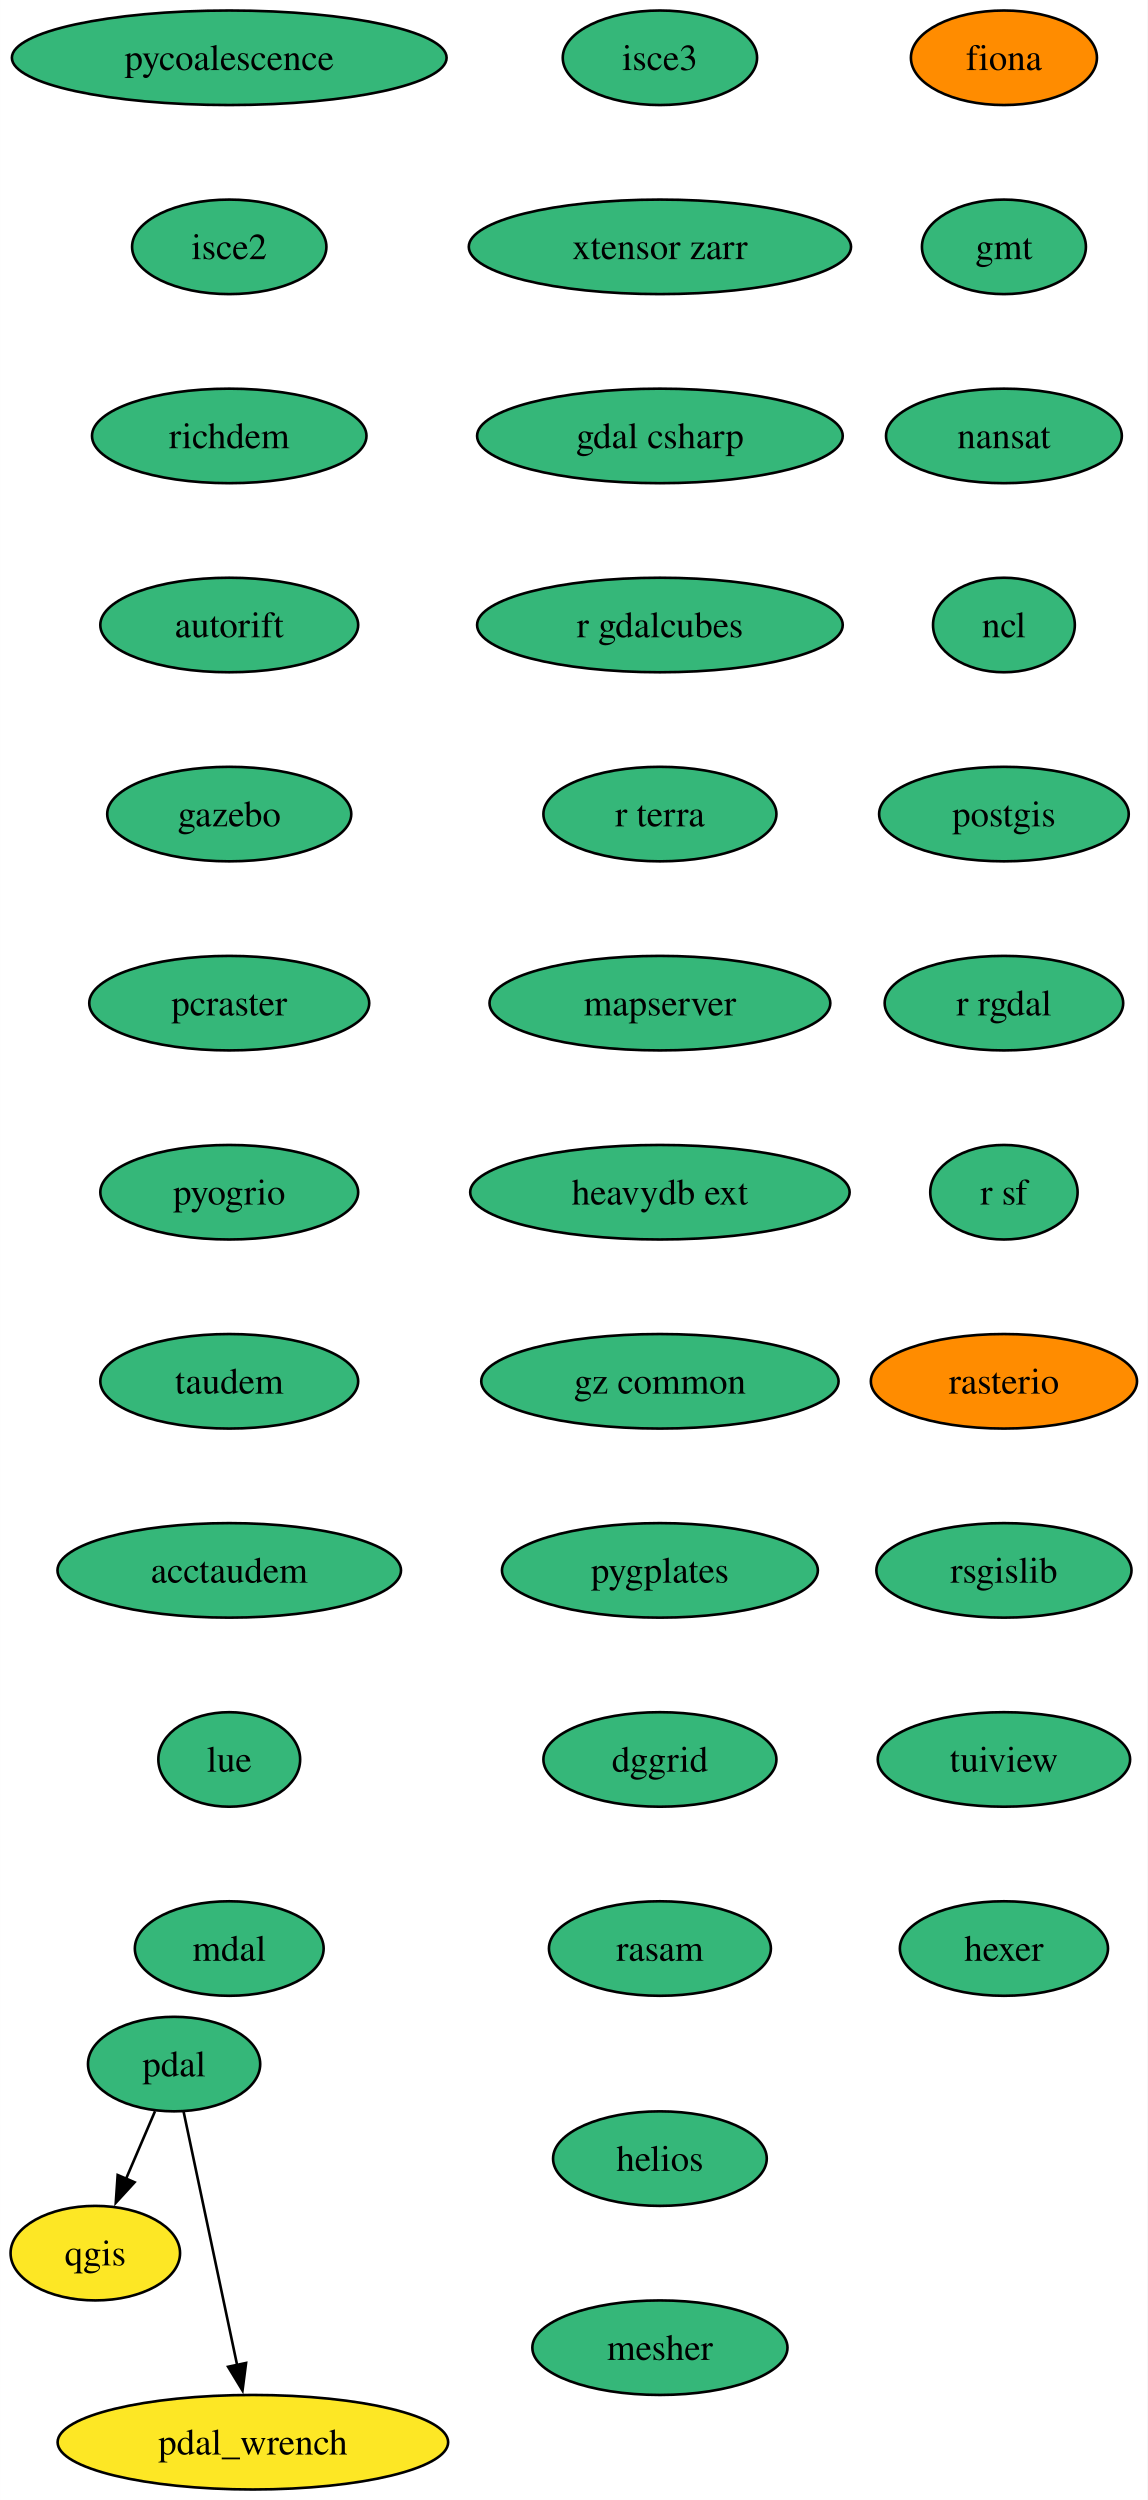
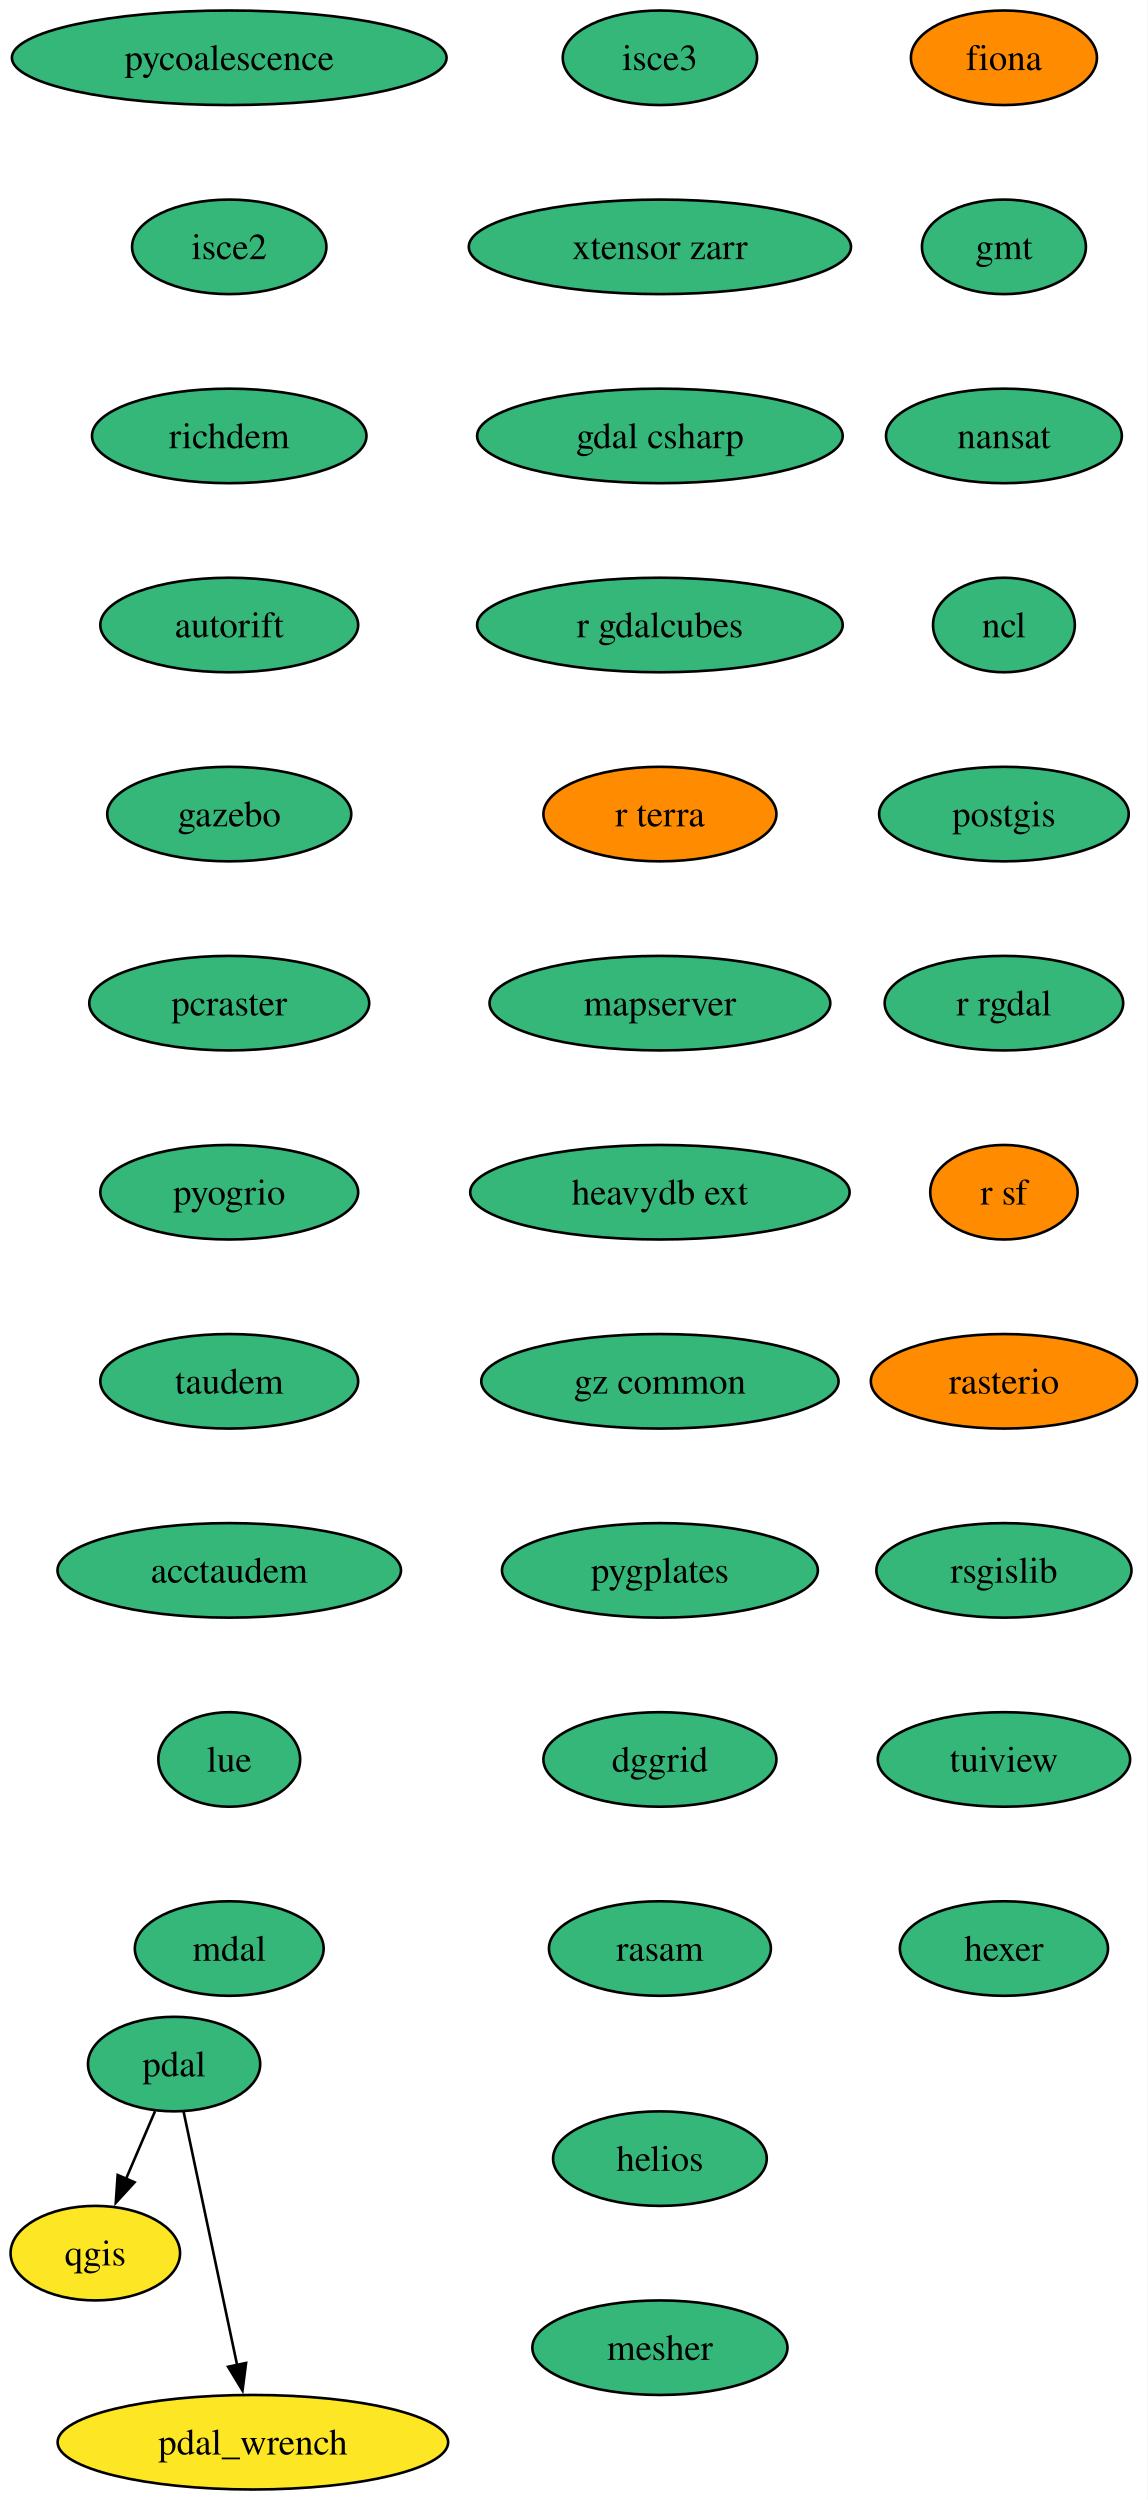
<svg xmlns="http://www.w3.org/2000/svg" xmlns:xlink="http://www.w3.org/1999/xlink" width="437pt" height="952pt" viewBox="0.00 0.00 436.95 952.00">
  <g id="graph0" class="graph" transform="scale(1 1) rotate(0) translate(4 948)">
    <polygon fill="white" stroke="none" points="-4,4 -4,-948 432.95,-948 432.95,4 -4,4" />
    <g id="node1" class="node">
      <g id="a_node1">
        <a xlink:href="https://github.com/conda-forge/fiona-feedstock" xlink:title="fiona">
          <ellipse fill="#ff8c00" stroke="black" cx="378.27" cy="-926" rx="35.42" ry="18" />
          <text text-anchor="middle" x="378.27" y="-921.33" font-family="Times,serif" font-size="14.00">fiona</text>
        </a>
      </g>
    </g>
    <g id="node2" class="node">
      <g id="a_node2">
        <a xlink:href="https://github.com/conda-forge/gmt-feedstock" xlink:title="gmt">
          <ellipse fill="#35b779" stroke="black" cx="378.27" cy="-854" rx="31.22" ry="18" />
          <text text-anchor="middle" x="378.27" y="-849.33" font-family="Times,serif" font-size="14.00">gmt</text>
        </a>
      </g>
    </g>
    <g id="node3" class="node">
      <g id="a_node3">
        <a xlink:href="https://github.com/conda-forge/nansat-feedstock" xlink:title="nansat">
          <ellipse fill="#35b779" stroke="black" cx="378.27" cy="-782" rx="44.9" ry="18" />
          <text text-anchor="middle" x="378.27" y="-777.33" font-family="Times,serif" font-size="14.00">nansat</text>
        </a>
      </g>
    </g>
    <g id="node4" class="node">
      <g id="a_node4">
        <a xlink:href="https://github.com/conda-forge/ncl-feedstock" xlink:title="ncl">
          <ellipse fill="#35b779" stroke="black" cx="378.27" cy="-710" rx="27" ry="18" />
          <text text-anchor="middle" x="378.27" y="-705.33" font-family="Times,serif" font-size="14.00">ncl</text>
        </a>
      </g>
    </g>
    <g id="node5" class="node">
      <g id="a_node5">
        <a xlink:href="https://github.com/conda-forge/postgis-feedstock" xlink:title="postgis">
          <ellipse fill="#35b779" stroke="black" cx="378.27" cy="-638" rx="47.53" ry="18" />
          <text text-anchor="middle" x="378.27" y="-633.33" font-family="Times,serif" font-size="14.00">postgis</text>
        </a>
      </g>
    </g>
    <g id="node6" class="node">
      <g id="a_node6">
        <a xlink:href="https://github.com/conda-forge/r-rgdal-feedstock" xlink:title="r rgdal">
          <ellipse fill="#35b779" stroke="black" cx="378.27" cy="-566" rx="45.42" ry="18" />
          <text text-anchor="middle" x="378.27" y="-561.33" font-family="Times,serif" font-size="14.00">r rgdal</text>
        </a>
      </g>
    </g>
    <g id="node8" class="node">
      <g id="a_node8">
        <a xlink:href="https://github.com/conda-forge/r-sf-feedstock" xlink:title="r sf">
-           <ellipse fill="#35b779" stroke="black" cx="378.27" cy="-494" rx="28.06" ry="18" />
+           <ellipse fill="#ff8c00" stroke="black" cx="378.27" cy="-494" rx="28.06" ry="18" />
          <text text-anchor="middle" x="378.27" y="-489.32" font-family="Times,serif" font-size="14.00">r sf</text>
        </a>
      </g>
    </g>
    <g id="node7" class="node">
      <g id="a_node7">
        <a xlink:href="https://github.com/conda-forge/qgis-feedstock" xlink:title="qgis">
          <ellipse fill="#fde725" stroke="black" cx="32.27" cy="-90" rx="32.27" ry="18" />
          <text text-anchor="middle" x="32.27" y="-85.33" font-family="Times,serif" font-size="14.00">qgis</text>
        </a>
      </g>
    </g>
    <g id="node9" class="node">
      <g id="a_node9">
        <a xlink:href="https://github.com/conda-forge/rasterio-feedstock" xlink:title="rasterio">
          <ellipse fill="#ff8c00" stroke="black" cx="378.27" cy="-422" rx="50.68" ry="18" />
          <text text-anchor="middle" x="378.27" y="-417.32" font-family="Times,serif" font-size="14.00">rasterio</text>
        </a>
      </g>
    </g>
    <g id="node10" class="node">
      <g id="a_node10">
        <a xlink:href="https://github.com/conda-forge/rsgislib-feedstock" xlink:title="rsgislib">
          <ellipse fill="#35b779" stroke="black" cx="378.27" cy="-350" rx="48.58" ry="18" />
          <text text-anchor="middle" x="378.27" y="-345.32" font-family="Times,serif" font-size="14.00">rsgislib</text>
        </a>
      </g>
    </g>
    <g id="node11" class="node">
      <g id="a_node11">
        <a xlink:href="https://github.com/conda-forge/tuiview-feedstock" xlink:title="tuiview">
          <ellipse fill="#35b779" stroke="black" cx="378.27" cy="-278" rx="48.05" ry="18" />
          <text text-anchor="middle" x="378.27" y="-273.32" font-family="Times,serif" font-size="14.00">tuiview</text>
        </a>
      </g>
    </g>
    <g id="node12" class="node">
      <g id="a_node12">
        <a xlink:href="https://github.com/conda-forge/hexer-feedstock" xlink:title="hexer">
          <ellipse fill="#35b779" stroke="black" cx="378.27" cy="-206" rx="39.63" ry="18" />
          <text text-anchor="middle" x="378.27" y="-201.32" font-family="Times,serif" font-size="14.00">hexer</text>
        </a>
      </g>
    </g>
    <g id="node13" class="node">
      <g id="a_node13">
        <a xlink:href="https://github.com/conda-forge/pdal-feedstock" xlink:title="pdal">
          <ellipse fill="#35b779" stroke="black" cx="62.27" cy="-162" rx="32.79" ry="18" />
          <text text-anchor="middle" x="62.27" y="-157.32" font-family="Times,serif" font-size="14.00">pdal</text>
        </a>
      </g>
    </g>
    <g id="edge11" class="edge">
      <path fill="none" stroke="black" d="M55.01,-144.05C51.69,-136.32 47.68,-126.96 43.95,-118.27" />
      <polygon fill="black" stroke="black" points="47.22,-116.99 40.06,-109.18 40.78,-119.75 47.22,-116.99" />
    </g>
    <g id="node14" class="node">
      <g id="a_node14">
        <a xlink:href="https://github.com/conda-forge/pdal_wrench-feedstock" xlink:title="pdal_wrench">
          <ellipse fill="#fde725" stroke="black" cx="92.27" cy="-18" rx="74.36" ry="18" />
          <text text-anchor="middle" x="92.27" y="-13.32" font-family="Times,serif" font-size="14.00">pdal_wrench</text>
        </a>
      </g>
    </g>
    <g id="edge12" class="edge">
      <path fill="none" stroke="black" d="M65.89,-143.87C70.95,-119.88 80.23,-75.99 86.32,-47.16" />
      <polygon fill="black" stroke="black" points="89.68,-48.18 88.32,-37.67 82.83,-46.73 89.68,-48.18" />
    </g>
    <g id="node15" class="node">
      <g id="a_node15">
        <a xlink:href="https://github.com/conda-forge/pycoalescence-feedstock" xlink:title="pycoalescence">
          <ellipse fill="#35b779" stroke="black" cx="83.27" cy="-926" rx="82.77" ry="18" />
          <text text-anchor="middle" x="83.27" y="-921.33" font-family="Times,serif" font-size="14.00">pycoalescence</text>
        </a>
      </g>
    </g>
    <g id="node16" class="node">
      <g id="a_node16">
        <a xlink:href="https://github.com/conda-forge/isce2-feedstock" xlink:title="isce2">
          <ellipse fill="#35b779" stroke="black" cx="83.27" cy="-854" rx="37" ry="18" />
          <text text-anchor="middle" x="83.27" y="-849.33" font-family="Times,serif" font-size="14.00">isce2</text>
        </a>
      </g>
    </g>
    <g id="node17" class="node">
      <g id="a_node17">
        <a xlink:href="https://github.com/conda-forge/richdem-feedstock" xlink:title="richdem">
          <ellipse fill="#35b779" stroke="black" cx="83.27" cy="-782" rx="52.26" ry="18" />
          <text text-anchor="middle" x="83.27" y="-777.33" font-family="Times,serif" font-size="14.00">richdem</text>
        </a>
      </g>
    </g>
    <g id="node18" class="node">
      <g id="a_node18">
        <a xlink:href="https://github.com/conda-forge/autorift-feedstock" xlink:title="autorift">
          <ellipse fill="#35b779" stroke="black" cx="83.27" cy="-710" rx="49.1" ry="18" />
          <text text-anchor="middle" x="83.27" y="-705.33" font-family="Times,serif" font-size="14.00">autorift</text>
        </a>
      </g>
    </g>
    <g id="node19" class="node">
      <g id="a_node19">
        <a xlink:href="https://github.com/conda-forge/gazebo-feedstock" xlink:title="gazebo">
          <ellipse fill="#35b779" stroke="black" cx="83.27" cy="-638" rx="46.47" ry="18" />
          <text text-anchor="middle" x="83.27" y="-633.33" font-family="Times,serif" font-size="14.00">gazebo</text>
        </a>
      </g>
    </g>
    <g id="node20" class="node">
      <g id="a_node20">
        <a xlink:href="https://github.com/conda-forge/pcraster-feedstock" xlink:title="pcraster">
          <ellipse fill="#35b779" stroke="black" cx="83.27" cy="-566" rx="53.31" ry="18" />
          <text text-anchor="middle" x="83.27" y="-561.33" font-family="Times,serif" font-size="14.00">pcraster</text>
        </a>
      </g>
    </g>
    <g id="node21" class="node">
      <g id="a_node21">
        <a xlink:href="https://github.com/conda-forge/pyogrio-feedstock" xlink:title="pyogrio">
          <ellipse fill="#35b779" stroke="black" cx="83.27" cy="-494" rx="49.1" ry="18" />
          <text text-anchor="middle" x="83.27" y="-489.32" font-family="Times,serif" font-size="14.00">pyogrio</text>
        </a>
      </g>
    </g>
    <g id="node22" class="node">
      <g id="a_node22">
        <a xlink:href="https://github.com/conda-forge/taudem-feedstock" xlink:title="taudem">
          <ellipse fill="#35b779" stroke="black" cx="83.27" cy="-422" rx="49.1" ry="18" />
          <text text-anchor="middle" x="83.27" y="-417.32" font-family="Times,serif" font-size="14.00">taudem</text>
        </a>
      </g>
    </g>
    <g id="node23" class="node">
      <g id="a_node23">
        <a xlink:href="https://github.com/conda-forge/acctaudem-feedstock" xlink:title="acctaudem">
          <ellipse fill="#35b779" stroke="black" cx="83.27" cy="-350" rx="65.41" ry="18" />
          <text text-anchor="middle" x="83.27" y="-345.32" font-family="Times,serif" font-size="14.00">acctaudem</text>
        </a>
      </g>
    </g>
    <g id="node24" class="node">
      <g id="a_node24">
        <a xlink:href="https://github.com/conda-forge/lue-feedstock" xlink:title="lue">
          <ellipse fill="#35b779" stroke="black" cx="83.27" cy="-278" rx="27" ry="18" />
          <text text-anchor="middle" x="83.27" y="-273.32" font-family="Times,serif" font-size="14.00">lue</text>
        </a>
      </g>
    </g>
    <g id="node25" class="node">
      <g id="a_node25">
        <a xlink:href="https://github.com/conda-forge/mdal-feedstock" xlink:title="mdal">
          <ellipse fill="#35b779" stroke="black" cx="83.27" cy="-206" rx="35.95" ry="18" />
          <text text-anchor="middle" x="83.27" y="-201.32" font-family="Times,serif" font-size="14.00">mdal</text>
        </a>
      </g>
    </g>
    <g id="node26" class="node">
      <g id="a_node26">
        <a xlink:href="https://github.com/conda-forge/isce3-feedstock" xlink:title="isce3">
          <ellipse fill="#35b779" stroke="black" cx="247.27" cy="-926" rx="37" ry="18" />
          <text text-anchor="middle" x="247.27" y="-921.33" font-family="Times,serif" font-size="14.00">isce3</text>
        </a>
      </g>
    </g>
    <g id="node27" class="node">
      <g id="a_node27">
        <a xlink:href="https://github.com/conda-forge/xtensor-zarr-feedstock" xlink:title="xtensor zarr">
          <ellipse fill="#35b779" stroke="black" cx="247.27" cy="-854" rx="72.78" ry="18" />
          <text text-anchor="middle" x="247.27" y="-849.33" font-family="Times,serif" font-size="14.00">xtensor zarr</text>
        </a>
      </g>
    </g>
    <g id="node28" class="node">
      <g id="a_node28">
        <a xlink:href="https://github.com/conda-forge/gdal-csharp-feedstock" xlink:title="gdal csharp">
          <ellipse fill="#35b779" stroke="black" cx="247.27" cy="-782" rx="69.62" ry="18" />
          <text text-anchor="middle" x="247.27" y="-777.33" font-family="Times,serif" font-size="14.00">gdal csharp</text>
        </a>
      </g>
    </g>
    <g id="node29" class="node">
      <g id="a_node29">
        <a xlink:href="https://github.com/conda-forge/r-gdalcubes-feedstock" xlink:title="r gdalcubes">
          <ellipse fill="#35b779" stroke="black" cx="247.27" cy="-710" rx="69.62" ry="18" />
          <text text-anchor="middle" x="247.27" y="-705.33" font-family="Times,serif" font-size="14.00">r gdalcubes</text>
        </a>
      </g>
    </g>
    <g id="node30" class="node">
      <g id="a_node30">
        <a xlink:href="https://github.com/conda-forge/r-terra-feedstock" xlink:title="r terra">
-           <ellipse fill="#35b779" stroke="black" cx="247.27" cy="-638" rx="44.37" ry="18" />
+           <ellipse fill="#ff8c00" stroke="black" cx="247.27" cy="-638" rx="44.37" ry="18" />
          <text text-anchor="middle" x="247.27" y="-633.33" font-family="Times,serif" font-size="14.00">r terra</text>
        </a>
      </g>
    </g>
    <g id="node31" class="node">
      <g id="a_node31">
        <a xlink:href="https://github.com/conda-forge/mapserver-feedstock" xlink:title="mapserver">
          <ellipse fill="#35b779" stroke="black" cx="247.27" cy="-566" rx="64.89" ry="18" />
          <text text-anchor="middle" x="247.27" y="-561.33" font-family="Times,serif" font-size="14.00">mapserver</text>
        </a>
      </g>
    </g>
    <g id="node32" class="node">
      <g id="a_node32">
        <a xlink:href="https://github.com/conda-forge/heavydb-ext-feedstock" xlink:title="heavydb ext">
          <ellipse fill="#35b779" stroke="black" cx="247.27" cy="-494" rx="72.25" ry="18" />
          <text text-anchor="middle" x="247.27" y="-489.32" font-family="Times,serif" font-size="14.00">heavydb ext</text>
        </a>
      </g>
    </g>
    <g id="node33" class="node">
      <g id="a_node33">
        <a xlink:href="https://github.com/conda-forge/gz-common-feedstock" xlink:title="gz common">
          <ellipse fill="#35b779" stroke="black" cx="247.27" cy="-422" rx="68.04" ry="18" />
          <text text-anchor="middle" x="247.27" y="-417.32" font-family="Times,serif" font-size="14.00">gz common</text>
        </a>
      </g>
    </g>
    <g id="node34" class="node">
      <g id="a_node34">
        <a xlink:href="https://github.com/conda-forge/pygplates-feedstock" xlink:title="pygplates">
          <ellipse fill="#35b779" stroke="black" cx="247.27" cy="-350" rx="60.15" ry="18" />
          <text text-anchor="middle" x="247.27" y="-345.32" font-family="Times,serif" font-size="14.00">pygplates</text>
        </a>
      </g>
    </g>
    <g id="node35" class="node">
      <g id="a_node35">
        <a xlink:href="https://github.com/conda-forge/dggrid-feedstock" xlink:title="dggrid">
          <ellipse fill="#35b779" stroke="black" cx="247.27" cy="-278" rx="44.37" ry="18" />
          <text text-anchor="middle" x="247.27" y="-273.32" font-family="Times,serif" font-size="14.00">dggrid</text>
        </a>
      </g>
    </g>
    <g id="node36" class="node">
      <g id="a_node36">
        <a xlink:href="https://github.com/conda-forge/rasam-feedstock" xlink:title="rasam">
          <ellipse fill="#35b779" stroke="black" cx="247.27" cy="-206" rx="42.26" ry="18" />
          <text text-anchor="middle" x="247.27" y="-201.32" font-family="Times,serif" font-size="14.00">rasam</text>
        </a>
      </g>
    </g>
    <g id="node37" class="node">
      <g id="a_node37">
        <a xlink:href="https://github.com/conda-forge/helios-feedstock" xlink:title="helios">
          <ellipse fill="#35b779" stroke="black" cx="247.27" cy="-126" rx="40.69" ry="18" />
          <text text-anchor="middle" x="247.27" y="-121.33" font-family="Times,serif" font-size="14.00">helios</text>
        </a>
      </g>
    </g>
    <g id="node38" class="node">
      <g id="a_node38">
        <a xlink:href="https://github.com/conda-forge/mesher-feedstock" xlink:title="mesher">
          <ellipse fill="#35b779" stroke="black" cx="247.27" cy="-54" rx="48.58" ry="18" />
          <text text-anchor="middle" x="247.27" y="-49.33" font-family="Times,serif" font-size="14.00">mesher</text>
        </a>
      </g>
    </g>
  </g>
</svg>
